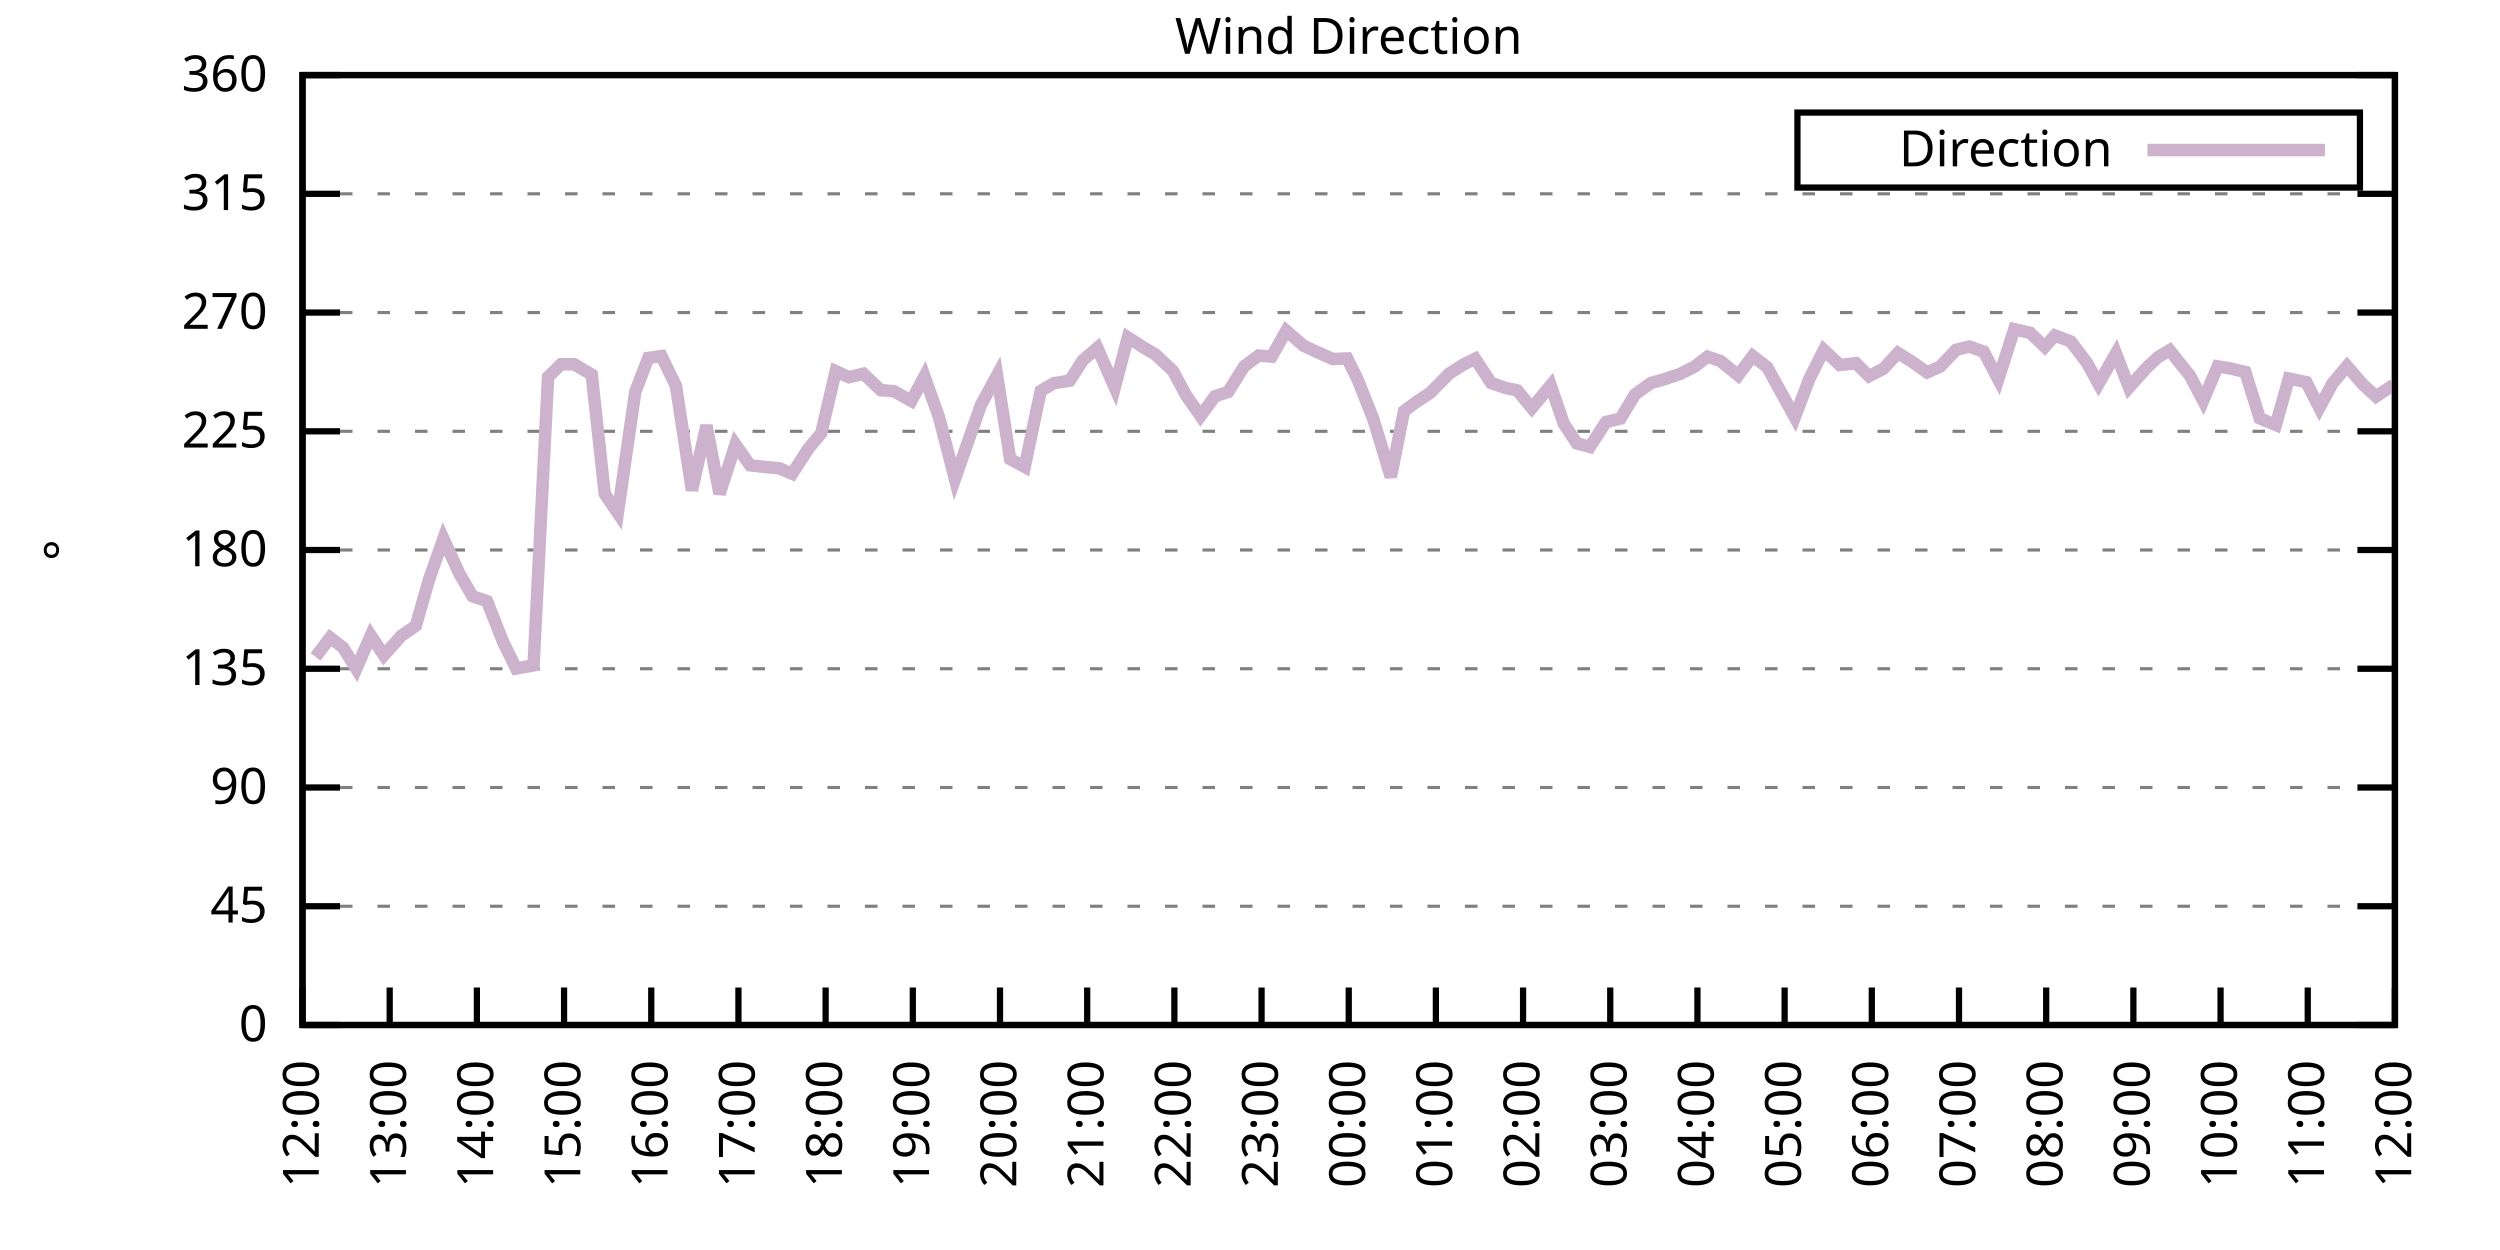
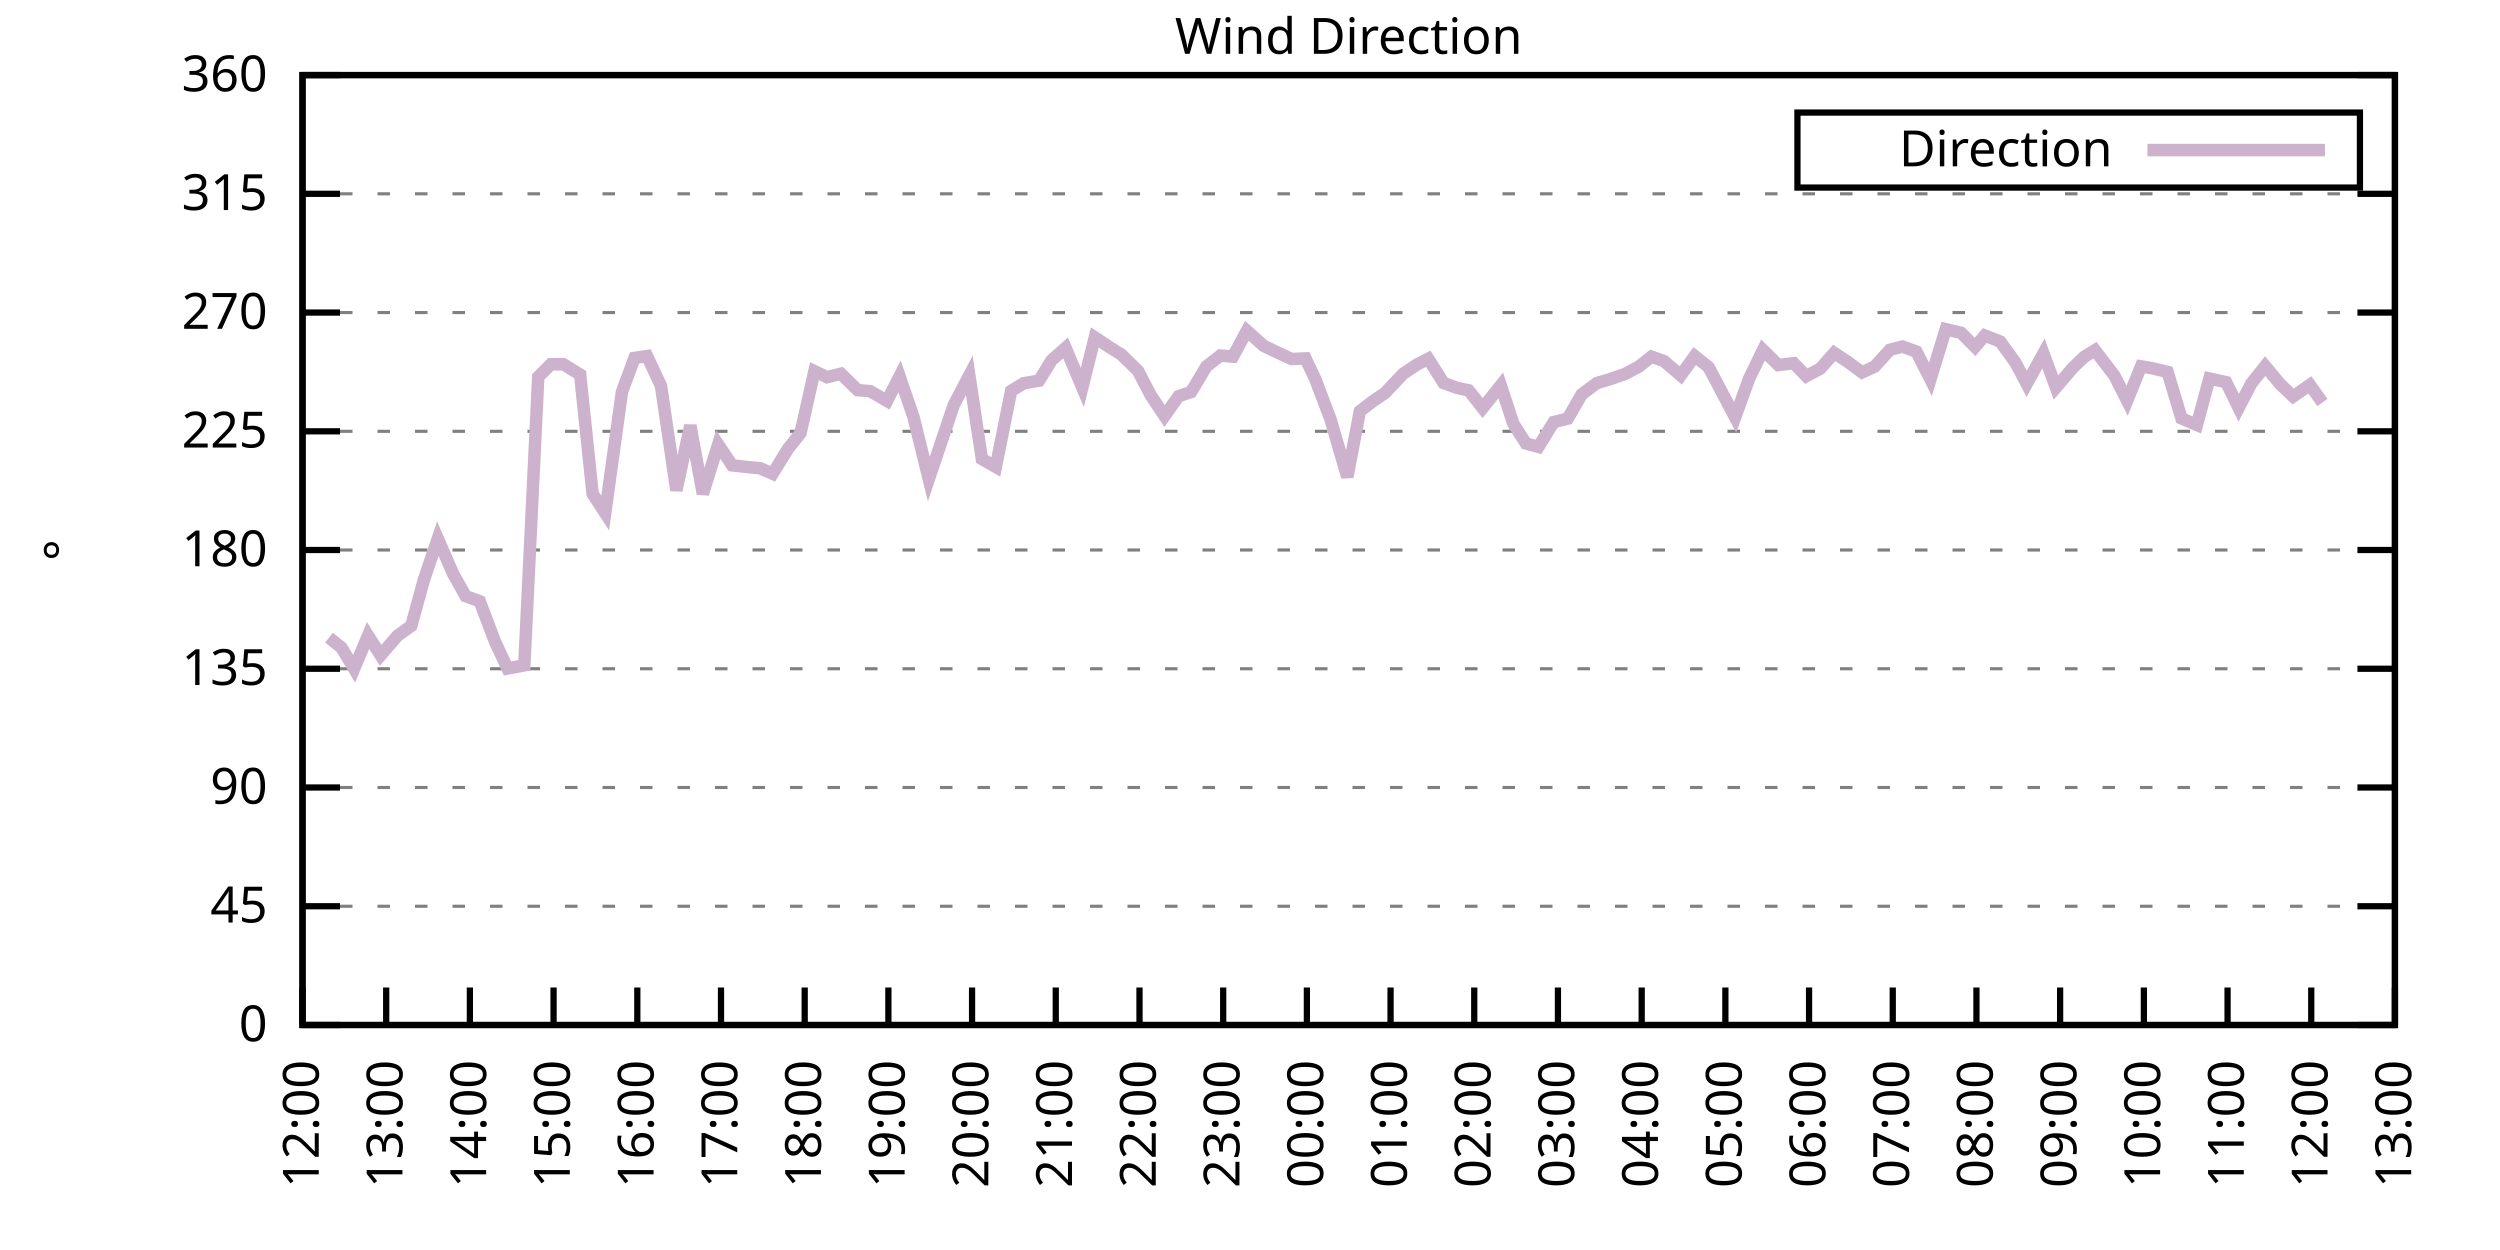
<svg xmlns="http://www.w3.org/2000/svg" xmlns:xlink="http://www.w3.org/1999/xlink" width="400" height="200" viewBox="0 0 400 200">
  <g id="gnuplot_canvas">
    <rect x="0" y="0" width="400" height="200" fill="none" />
    <defs>
      <circle id="gpDot" r="0.5" stroke-width="0.5" stroke="currentColor" />
      <path id="gpPt0" stroke-width="0.333" stroke="currentColor" d="M-1,0 h2 M0,-1 v2" />
      <path id="gpPt1" stroke-width="0.333" stroke="currentColor" d="M-1,-1 L1,1 M1,-1 L-1,1" />
      <path id="gpPt2" stroke-width="0.333" stroke="currentColor" d="M-1,0 L1,0 M0,-1 L0,1 M-1,-1 L1,1 M-1,1 L1,-1" />
      <rect id="gpPt3" stroke-width="0.333" stroke="currentColor" x="-1" y="-1" width="2" height="2" />
      <rect id="gpPt4" stroke-width="0.333" stroke="currentColor" fill="currentColor" x="-1" y="-1" width="2" height="2" />
      <circle id="gpPt5" stroke-width="0.333" stroke="currentColor" cx="0" cy="0" r="1" />
      <use xlink:href="#gpPt5" id="gpPt6" fill="currentColor" stroke="none" />
      <path id="gpPt7" stroke-width="0.333" stroke="currentColor" d="M0,-1.33 L-1.33,0.67 L1.33,0.67 z" />
      <use xlink:href="#gpPt7" id="gpPt8" fill="currentColor" stroke="none" />
      <use xlink:href="#gpPt7" id="gpPt9" stroke="currentColor" transform="rotate(180)" />
      <use xlink:href="#gpPt9" id="gpPt10" fill="currentColor" stroke="none" />
      <use xlink:href="#gpPt3" id="gpPt11" stroke="currentColor" transform="rotate(45)" />
      <use xlink:href="#gpPt11" id="gpPt12" fill="currentColor" stroke="none" />
      <path id="gpPt13" stroke-width="0.333" stroke="currentColor" d="M0,1.330 L1.265,0.411 L0.782,-1.067 L-0.782,-1.076 L-1.265,0.411 z" />
      <use xlink:href="#gpPt13" id="gpPt14" fill="currentColor" stroke="none" />
      <filter id="textbox" filterUnits="objectBoundingBox" x="0" y="0" height="1" width="1">
        <feFlood flood-color="white" flood-opacity="1" result="bgnd" />
        <feComposite in="SourceGraphic" in2="bgnd" operator="atop" />
      </filter>
      <filter id="greybox" filterUnits="objectBoundingBox" x="0" y="0" height="1" width="1">
        <feFlood flood-color="lightgrey" flood-opacity="1" result="grey" />
        <feComposite in="SourceGraphic" in2="grey" operator="atop" />
      </filter>
    </defs>
    <g fill="none" color="white" stroke="currentColor" stroke-width="1.00" stroke-linecap="butt" stroke-linejoin="miter">
</g>
    <g fill="none" color="black" stroke="currentColor" stroke-width="1.00" stroke-linecap="butt" stroke-linejoin="miter">
      <g stroke="none" shape-rendering="crispEdges">
        <polygon fill="rgb(255, 255, 255)" points="48.40,164.00 383.18,164.00 383.18,12.02 48.40,12.02 " />
      </g>
    </g>
    <g fill="none" color="black" stroke="currentColor" stroke-width="1.00" stroke-linecap="butt" stroke-linejoin="miter">
</g>
    <g fill="none" color="black" stroke="black" stroke-width="0.50" stroke-linecap="butt" stroke-linejoin="miter">
</g>
    <g fill="none" color="gray" stroke="currentColor" stroke-width="0.50" stroke-linecap="butt" stroke-linejoin="miter">
      <path stroke="gray" stroke-dasharray="2,4" class="gridline" d="M48.40,164.00 L383.19,164.00  " />
    </g>
    <g fill="none" color="gray" stroke="gray" stroke-width="1.00" stroke-linecap="butt" stroke-linejoin="miter">
</g>
    <g fill="none" color="black" stroke="currentColor" stroke-width="1.00" stroke-linecap="butt" stroke-linejoin="miter">
      <path stroke="black" d="M48.40,164.00 L54.40,164.00 M383.19,164.00 L377.19,164.00  " />
      <g transform="translate(42.80,166.60)" stroke="none" fill="black" font-family="Sans" font-size="8.00" text-anchor="end">
        <text>
          <tspan font-family="Sans"> 0</tspan>
        </text>
      </g>
    </g>
    <g fill="none" color="black" stroke="currentColor" stroke-width="1.00" stroke-linecap="butt" stroke-linejoin="miter">
</g>
    <g fill="none" color="black" stroke="black" stroke-width="0.50" stroke-linecap="butt" stroke-linejoin="miter">
</g>
    <g fill="none" color="gray" stroke="currentColor" stroke-width="0.50" stroke-linecap="butt" stroke-linejoin="miter">
      <path stroke="gray" stroke-dasharray="2,4" class="gridline" d="M48.40,145.00 L383.19,145.00  " />
    </g>
    <g fill="none" color="gray" stroke="gray" stroke-width="1.00" stroke-linecap="butt" stroke-linejoin="miter">
</g>
    <g fill="none" color="black" stroke="currentColor" stroke-width="1.00" stroke-linecap="butt" stroke-linejoin="miter">
      <path stroke="black" d="M48.40,145.00 L54.40,145.00 M383.19,145.00 L377.19,145.00  " />
      <g transform="translate(42.80,147.60)" stroke="none" fill="black" font-family="Sans" font-size="8.00" text-anchor="end">
        <text>
          <tspan font-family="Sans"> 45</tspan>
        </text>
      </g>
    </g>
    <g fill="none" color="black" stroke="currentColor" stroke-width="1.00" stroke-linecap="butt" stroke-linejoin="miter">
</g>
    <g fill="none" color="black" stroke="black" stroke-width="0.50" stroke-linecap="butt" stroke-linejoin="miter">
</g>
    <g fill="none" color="gray" stroke="currentColor" stroke-width="0.50" stroke-linecap="butt" stroke-linejoin="miter">
      <path stroke="gray" stroke-dasharray="2,4" class="gridline" d="M48.40,126.00 L383.19,126.00  " />
    </g>
    <g fill="none" color="gray" stroke="gray" stroke-width="1.00" stroke-linecap="butt" stroke-linejoin="miter">
</g>
    <g fill="none" color="black" stroke="currentColor" stroke-width="1.00" stroke-linecap="butt" stroke-linejoin="miter">
      <path stroke="black" d="M48.40,126.00 L54.40,126.00 M383.19,126.00 L377.19,126.00  " />
      <g transform="translate(42.80,128.60)" stroke="none" fill="black" font-family="Sans" font-size="8.00" text-anchor="end">
        <text>
          <tspan font-family="Sans"> 90</tspan>
        </text>
      </g>
    </g>
    <g fill="none" color="black" stroke="currentColor" stroke-width="1.00" stroke-linecap="butt" stroke-linejoin="miter">
</g>
    <g fill="none" color="black" stroke="black" stroke-width="0.50" stroke-linecap="butt" stroke-linejoin="miter">
</g>
    <g fill="none" color="gray" stroke="currentColor" stroke-width="0.50" stroke-linecap="butt" stroke-linejoin="miter">
      <path stroke="gray" stroke-dasharray="2,4" class="gridline" d="M48.40,107.00 L383.19,107.00  " />
    </g>
    <g fill="none" color="gray" stroke="gray" stroke-width="1.00" stroke-linecap="butt" stroke-linejoin="miter">
</g>
    <g fill="none" color="black" stroke="currentColor" stroke-width="1.00" stroke-linecap="butt" stroke-linejoin="miter">
      <path stroke="black" d="M48.40,107.00 L54.40,107.00 M383.19,107.00 L377.19,107.00  " />
      <g transform="translate(42.80,109.60)" stroke="none" fill="black" font-family="Sans" font-size="8.00" text-anchor="end">
        <text>
          <tspan font-family="Sans"> 135</tspan>
        </text>
      </g>
    </g>
    <g fill="none" color="black" stroke="currentColor" stroke-width="1.00" stroke-linecap="butt" stroke-linejoin="miter">
</g>
    <g fill="none" color="black" stroke="black" stroke-width="0.50" stroke-linecap="butt" stroke-linejoin="miter">
</g>
    <g fill="none" color="gray" stroke="currentColor" stroke-width="0.50" stroke-linecap="butt" stroke-linejoin="miter">
      <path stroke="gray" stroke-dasharray="2,4" class="gridline" d="M48.40,88.00 L383.19,88.00  " />
    </g>
    <g fill="none" color="gray" stroke="gray" stroke-width="1.00" stroke-linecap="butt" stroke-linejoin="miter">
</g>
    <g fill="none" color="black" stroke="currentColor" stroke-width="1.00" stroke-linecap="butt" stroke-linejoin="miter">
      <path stroke="black" d="M48.40,88.00 L54.40,88.00 M383.19,88.00 L377.19,88.00  " />
      <g transform="translate(42.80,90.60)" stroke="none" fill="black" font-family="Sans" font-size="8.00" text-anchor="end">
        <text>
          <tspan font-family="Sans"> 180</tspan>
        </text>
      </g>
    </g>
    <g fill="none" color="black" stroke="currentColor" stroke-width="1.00" stroke-linecap="butt" stroke-linejoin="miter">
</g>
    <g fill="none" color="black" stroke="black" stroke-width="0.50" stroke-linecap="butt" stroke-linejoin="miter">
</g>
    <g fill="none" color="gray" stroke="currentColor" stroke-width="0.50" stroke-linecap="butt" stroke-linejoin="miter">
      <path stroke="gray" stroke-dasharray="2,4" class="gridline" d="M48.40,69.01 L383.19,69.01  " />
    </g>
    <g fill="none" color="gray" stroke="gray" stroke-width="1.00" stroke-linecap="butt" stroke-linejoin="miter">
</g>
    <g fill="none" color="black" stroke="currentColor" stroke-width="1.00" stroke-linecap="butt" stroke-linejoin="miter">
      <path stroke="black" d="M48.40,69.01 L54.40,69.01 M383.19,69.01 L377.19,69.01  " />
      <g transform="translate(42.80,71.61)" stroke="none" fill="black" font-family="Sans" font-size="8.00" text-anchor="end">
        <text>
          <tspan font-family="Sans"> 225</tspan>
        </text>
      </g>
    </g>
    <g fill="none" color="black" stroke="currentColor" stroke-width="1.00" stroke-linecap="butt" stroke-linejoin="miter">
</g>
    <g fill="none" color="black" stroke="black" stroke-width="0.50" stroke-linecap="butt" stroke-linejoin="miter">
</g>
    <g fill="none" color="gray" stroke="currentColor" stroke-width="0.50" stroke-linecap="butt" stroke-linejoin="miter">
      <path stroke="gray" stroke-dasharray="2,4" class="gridline" d="M48.40,50.01 L383.19,50.01  " />
    </g>
    <g fill="none" color="gray" stroke="gray" stroke-width="1.00" stroke-linecap="butt" stroke-linejoin="miter">
</g>
    <g fill="none" color="black" stroke="currentColor" stroke-width="1.00" stroke-linecap="butt" stroke-linejoin="miter">
      <path stroke="black" d="M48.40,50.01 L54.40,50.01 M383.19,50.01 L377.19,50.01  " />
      <g transform="translate(42.80,52.61)" stroke="none" fill="black" font-family="Sans" font-size="8.00" text-anchor="end">
        <text>
          <tspan font-family="Sans"> 270</tspan>
        </text>
      </g>
    </g>
    <g fill="none" color="black" stroke="currentColor" stroke-width="1.00" stroke-linecap="butt" stroke-linejoin="miter">
</g>
    <g fill="none" color="black" stroke="black" stroke-width="0.50" stroke-linecap="butt" stroke-linejoin="miter">
</g>
    <g fill="none" color="gray" stroke="currentColor" stroke-width="0.50" stroke-linecap="butt" stroke-linejoin="miter">
      <path stroke="gray" stroke-dasharray="2,4" class="gridline" d="M48.40,31.01 L383.19,31.01  " />
    </g>
    <g fill="none" color="gray" stroke="gray" stroke-width="1.00" stroke-linecap="butt" stroke-linejoin="miter">
</g>
    <g fill="none" color="black" stroke="currentColor" stroke-width="1.00" stroke-linecap="butt" stroke-linejoin="miter">
      <path stroke="black" d="M48.40,31.01 L54.40,31.01 M383.19,31.01 L377.19,31.01  " />
      <g transform="translate(42.80,33.61)" stroke="none" fill="black" font-family="Sans" font-size="8.00" text-anchor="end">
        <text>
          <tspan font-family="Sans"> 315</tspan>
        </text>
      </g>
    </g>
    <g fill="none" color="black" stroke="currentColor" stroke-width="1.00" stroke-linecap="butt" stroke-linejoin="miter">
</g>
    <g fill="none" color="black" stroke="black" stroke-width="0.50" stroke-linecap="butt" stroke-linejoin="miter">
</g>
    <g fill="none" color="gray" stroke="currentColor" stroke-width="0.50" stroke-linecap="butt" stroke-linejoin="miter">
      <path stroke="gray" stroke-dasharray="2,4" class="gridline" d="M48.40,12.01 L383.19,12.01  " />
    </g>
    <g fill="none" color="gray" stroke="gray" stroke-width="1.00" stroke-linecap="butt" stroke-linejoin="miter">
</g>
    <g fill="none" color="black" stroke="currentColor" stroke-width="1.00" stroke-linecap="butt" stroke-linejoin="miter">
      <path stroke="black" d="M48.40,12.01 L54.40,12.01 M383.19,12.01 L377.19,12.01  " />
      <g transform="translate(42.80,14.61)" stroke="none" fill="black" font-family="Sans" font-size="8.00" text-anchor="end">
        <text>
          <tspan font-family="Sans"> 360</tspan>
        </text>
      </g>
    </g>
    <g fill="none" color="black" stroke="currentColor" stroke-width="1.00" stroke-linecap="butt" stroke-linejoin="miter">
      <path stroke="black" d="M48.40,164.00 L48.40,158.00  " />
      <g transform="translate(51.00,169.60) rotate(270.00)" stroke="none" fill="black" font-family="Sans" font-size="8.00" text-anchor="end">
        <text>
          <tspan font-family="Sans">12:00</tspan>
        </text>
      </g>
    </g>
    <g fill="none" color="black" stroke="currentColor" stroke-width="1.00" stroke-linecap="butt" stroke-linejoin="miter">
-       <path stroke="black" d="M62.35,164.00 L62.35,158.00  " />
-       <g transform="translate(64.95,169.60) rotate(270.00)" stroke="none" fill="black" font-family="Sans" font-size="8.00" text-anchor="end">
+       <path stroke="black" d="M61.79,164.00 L61.79,158.00  " />
+       <g transform="translate(64.39,169.60) rotate(270.00)" stroke="none" fill="black" font-family="Sans" font-size="8.00" text-anchor="end">
        <text>
          <tspan font-family="Sans">13:00</tspan>
        </text>
      </g>
    </g>
    <g fill="none" color="black" stroke="currentColor" stroke-width="1.00" stroke-linecap="butt" stroke-linejoin="miter">
-       <path stroke="black" d="M76.30,164.00 L76.30,158.00  " />
-       <g transform="translate(78.90,169.60) rotate(270.00)" stroke="none" fill="black" font-family="Sans" font-size="8.00" text-anchor="end">
+       <path stroke="black" d="M75.18,164.00 L75.18,158.00  " />
+       <g transform="translate(77.78,169.60) rotate(270.00)" stroke="none" fill="black" font-family="Sans" font-size="8.00" text-anchor="end">
        <text>
          <tspan font-family="Sans">14:00</tspan>
        </text>
      </g>
    </g>
    <g fill="none" color="black" stroke="currentColor" stroke-width="1.00" stroke-linecap="butt" stroke-linejoin="miter">
-       <path stroke="black" d="M90.25,164.00 L90.25,158.00  " />
-       <g transform="translate(92.85,169.60) rotate(270.00)" stroke="none" fill="black" font-family="Sans" font-size="8.00" text-anchor="end">
+       <path stroke="black" d="M88.57,164.00 L88.57,158.00  " />
+       <g transform="translate(91.17,169.60) rotate(270.00)" stroke="none" fill="black" font-family="Sans" font-size="8.00" text-anchor="end">
        <text>
          <tspan font-family="Sans">15:00</tspan>
        </text>
      </g>
    </g>
    <g fill="none" color="black" stroke="currentColor" stroke-width="1.00" stroke-linecap="butt" stroke-linejoin="miter">
-       <path stroke="black" d="M104.20,164.00 L104.20,158.00  " />
-       <g transform="translate(106.80,169.60) rotate(270.00)" stroke="none" fill="black" font-family="Sans" font-size="8.00" text-anchor="end">
+       <path stroke="black" d="M101.97,164.00 L101.97,158.00  " />
+       <g transform="translate(104.57,169.60) rotate(270.00)" stroke="none" fill="black" font-family="Sans" font-size="8.00" text-anchor="end">
        <text>
          <tspan font-family="Sans">16:00</tspan>
        </text>
      </g>
    </g>
    <g fill="none" color="black" stroke="currentColor" stroke-width="1.00" stroke-linecap="butt" stroke-linejoin="miter">
-       <path stroke="black" d="M118.15,164.00 L118.15,158.00  " />
-       <g transform="translate(120.75,169.60) rotate(270.00)" stroke="none" fill="black" font-family="Sans" font-size="8.00" text-anchor="end">
+       <path stroke="black" d="M115.36,164.00 L115.36,158.00  " />
+       <g transform="translate(117.96,169.60) rotate(270.00)" stroke="none" fill="black" font-family="Sans" font-size="8.00" text-anchor="end">
        <text>
          <tspan font-family="Sans">17:00</tspan>
        </text>
      </g>
    </g>
    <g fill="none" color="black" stroke="currentColor" stroke-width="1.00" stroke-linecap="butt" stroke-linejoin="miter">
-       <path stroke="black" d="M132.10,164.00 L132.10,158.00  " />
-       <g transform="translate(134.70,169.60) rotate(270.00)" stroke="none" fill="black" font-family="Sans" font-size="8.00" text-anchor="end">
+       <path stroke="black" d="M128.75,164.00 L128.75,158.00  " />
+       <g transform="translate(131.35,169.60) rotate(270.00)" stroke="none" fill="black" font-family="Sans" font-size="8.00" text-anchor="end">
        <text>
          <tspan font-family="Sans">18:00</tspan>
        </text>
      </g>
    </g>
    <g fill="none" color="black" stroke="currentColor" stroke-width="1.00" stroke-linecap="butt" stroke-linejoin="miter">
-       <path stroke="black" d="M146.05,164.00 L146.05,158.00  " />
-       <g transform="translate(148.65,169.60) rotate(270.00)" stroke="none" fill="black" font-family="Sans" font-size="8.00" text-anchor="end">
+       <path stroke="black" d="M142.14,164.00 L142.14,158.00  " />
+       <g transform="translate(144.74,169.60) rotate(270.00)" stroke="none" fill="black" font-family="Sans" font-size="8.00" text-anchor="end">
        <text>
          <tspan font-family="Sans">19:00</tspan>
        </text>
      </g>
    </g>
    <g fill="none" color="black" stroke="currentColor" stroke-width="1.00" stroke-linecap="butt" stroke-linejoin="miter">
-       <path stroke="black" d="M160.00,164.00 L160.00,158.00  " />
-       <g transform="translate(162.60,169.60) rotate(270.00)" stroke="none" fill="black" font-family="Sans" font-size="8.00" text-anchor="end">
+       <path stroke="black" d="M155.53,164.00 L155.53,158.00  " />
+       <g transform="translate(158.13,169.60) rotate(270.00)" stroke="none" fill="black" font-family="Sans" font-size="8.00" text-anchor="end">
        <text>
          <tspan font-family="Sans">20:00</tspan>
        </text>
      </g>
    </g>
    <g fill="none" color="black" stroke="currentColor" stroke-width="1.00" stroke-linecap="butt" stroke-linejoin="miter">
-       <path stroke="black" d="M173.95,164.00 L173.95,158.00  " />
-       <g transform="translate(176.55,169.60) rotate(270.00)" stroke="none" fill="black" font-family="Sans" font-size="8.00" text-anchor="end">
+       <path stroke="black" d="M168.92,164.00 L168.92,158.00  " />
+       <g transform="translate(171.52,169.60) rotate(270.00)" stroke="none" fill="black" font-family="Sans" font-size="8.00" text-anchor="end">
        <text>
          <tspan font-family="Sans">21:00</tspan>
        </text>
      </g>
    </g>
    <g fill="none" color="black" stroke="currentColor" stroke-width="1.00" stroke-linecap="butt" stroke-linejoin="miter">
-       <path stroke="black" d="M187.90,164.00 L187.90,158.00  " />
-       <g transform="translate(190.50,169.60) rotate(270.00)" stroke="none" fill="black" font-family="Sans" font-size="8.00" text-anchor="end">
+       <path stroke="black" d="M182.32,164.00 L182.32,158.00  " />
+       <g transform="translate(184.92,169.60) rotate(270.00)" stroke="none" fill="black" font-family="Sans" font-size="8.00" text-anchor="end">
        <text>
          <tspan font-family="Sans">22:00</tspan>
        </text>
      </g>
    </g>
    <g fill="none" color="black" stroke="currentColor" stroke-width="1.00" stroke-linecap="butt" stroke-linejoin="miter">
-       <path stroke="black" d="M201.85,164.00 L201.85,158.00  " />
-       <g transform="translate(204.45,169.60) rotate(270.00)" stroke="none" fill="black" font-family="Sans" font-size="8.00" text-anchor="end">
+       <path stroke="black" d="M195.71,164.00 L195.71,158.00  " />
+       <g transform="translate(198.31,169.60) rotate(270.00)" stroke="none" fill="black" font-family="Sans" font-size="8.00" text-anchor="end">
        <text>
          <tspan font-family="Sans">23:00</tspan>
        </text>
      </g>
    </g>
    <g fill="none" color="black" stroke="currentColor" stroke-width="1.00" stroke-linecap="butt" stroke-linejoin="miter">
-       <path stroke="black" d="M215.80,164.00 L215.80,158.00  " />
-       <g transform="translate(218.40,169.60) rotate(270.00)" stroke="none" fill="black" font-family="Sans" font-size="8.00" text-anchor="end">
+       <path stroke="black" d="M209.10,164.00 L209.10,158.00  " />
+       <g transform="translate(211.70,169.60) rotate(270.00)" stroke="none" fill="black" font-family="Sans" font-size="8.00" text-anchor="end">
        <text>
          <tspan font-family="Sans">00:00</tspan>
        </text>
      </g>
    </g>
    <g fill="none" color="black" stroke="currentColor" stroke-width="1.00" stroke-linecap="butt" stroke-linejoin="miter">
-       <path stroke="black" d="M229.74,164.00 L229.74,158.00  " />
-       <g transform="translate(232.34,169.60) rotate(270.00)" stroke="none" fill="black" font-family="Sans" font-size="8.00" text-anchor="end">
+       <path stroke="black" d="M222.49,164.00 L222.49,158.00  " />
+       <g transform="translate(225.09,169.60) rotate(270.00)" stroke="none" fill="black" font-family="Sans" font-size="8.00" text-anchor="end">
        <text>
          <tspan font-family="Sans">01:00</tspan>
        </text>
      </g>
    </g>
    <g fill="none" color="black" stroke="currentColor" stroke-width="1.00" stroke-linecap="butt" stroke-linejoin="miter">
-       <path stroke="black" d="M243.69,164.00 L243.69,158.00  " />
-       <g transform="translate(246.29,169.60) rotate(270.00)" stroke="none" fill="black" font-family="Sans" font-size="8.00" text-anchor="end">
+       <path stroke="black" d="M235.88,164.00 L235.88,158.00  " />
+       <g transform="translate(238.48,169.60) rotate(270.00)" stroke="none" fill="black" font-family="Sans" font-size="8.00" text-anchor="end">
        <text>
          <tspan font-family="Sans">02:00</tspan>
        </text>
      </g>
    </g>
    <g fill="none" color="black" stroke="currentColor" stroke-width="1.00" stroke-linecap="butt" stroke-linejoin="miter">
-       <path stroke="black" d="M257.64,164.00 L257.64,158.00  " />
-       <g transform="translate(260.24,169.60) rotate(270.00)" stroke="none" fill="black" font-family="Sans" font-size="8.00" text-anchor="end">
+       <path stroke="black" d="M249.27,164.00 L249.27,158.00  " />
+       <g transform="translate(251.87,169.60) rotate(270.00)" stroke="none" fill="black" font-family="Sans" font-size="8.00" text-anchor="end">
        <text>
          <tspan font-family="Sans">03:00</tspan>
        </text>
      </g>
    </g>
    <g fill="none" color="black" stroke="currentColor" stroke-width="1.00" stroke-linecap="butt" stroke-linejoin="miter">
-       <path stroke="black" d="M271.59,164.00 L271.59,158.00  " />
-       <g transform="translate(274.19,169.60) rotate(270.00)" stroke="none" fill="black" font-family="Sans" font-size="8.00" text-anchor="end">
+       <path stroke="black" d="M262.67,164.00 L262.67,158.00  " />
+       <g transform="translate(265.27,169.60) rotate(270.00)" stroke="none" fill="black" font-family="Sans" font-size="8.00" text-anchor="end">
        <text>
          <tspan font-family="Sans">04:00</tspan>
        </text>
      </g>
    </g>
    <g fill="none" color="black" stroke="currentColor" stroke-width="1.00" stroke-linecap="butt" stroke-linejoin="miter">
-       <path stroke="black" d="M285.54,164.00 L285.54,158.00  " />
-       <g transform="translate(288.14,169.60) rotate(270.00)" stroke="none" fill="black" font-family="Sans" font-size="8.00" text-anchor="end">
+       <path stroke="black" d="M276.06,164.00 L276.06,158.00  " />
+       <g transform="translate(278.66,169.60) rotate(270.00)" stroke="none" fill="black" font-family="Sans" font-size="8.00" text-anchor="end">
        <text>
          <tspan font-family="Sans">05:00</tspan>
        </text>
      </g>
    </g>
    <g fill="none" color="black" stroke="currentColor" stroke-width="1.00" stroke-linecap="butt" stroke-linejoin="miter">
-       <path stroke="black" d="M299.49,164.00 L299.49,158.00  " />
-       <g transform="translate(302.09,169.60) rotate(270.00)" stroke="none" fill="black" font-family="Sans" font-size="8.00" text-anchor="end">
+       <path stroke="black" d="M289.45,164.00 L289.45,158.00  " />
+       <g transform="translate(292.05,169.60) rotate(270.00)" stroke="none" fill="black" font-family="Sans" font-size="8.00" text-anchor="end">
        <text>
          <tspan font-family="Sans">06:00</tspan>
        </text>
      </g>
    </g>
    <g fill="none" color="black" stroke="currentColor" stroke-width="1.00" stroke-linecap="butt" stroke-linejoin="miter">
-       <path stroke="black" d="M313.44,164.00 L313.44,158.00  " />
-       <g transform="translate(316.04,169.60) rotate(270.00)" stroke="none" fill="black" font-family="Sans" font-size="8.00" text-anchor="end">
+       <path stroke="black" d="M302.84,164.00 L302.84,158.00  " />
+       <g transform="translate(305.44,169.60) rotate(270.00)" stroke="none" fill="black" font-family="Sans" font-size="8.00" text-anchor="end">
        <text>
          <tspan font-family="Sans">07:00</tspan>
        </text>
      </g>
    </g>
    <g fill="none" color="black" stroke="currentColor" stroke-width="1.00" stroke-linecap="butt" stroke-linejoin="miter">
-       <path stroke="black" d="M327.39,164.00 L327.39,158.00  " />
-       <g transform="translate(329.99,169.60) rotate(270.00)" stroke="none" fill="black" font-family="Sans" font-size="8.00" text-anchor="end">
+       <path stroke="black" d="M316.23,164.00 L316.23,158.00  " />
+       <g transform="translate(318.83,169.60) rotate(270.00)" stroke="none" fill="black" font-family="Sans" font-size="8.00" text-anchor="end">
        <text>
          <tspan font-family="Sans">08:00</tspan>
        </text>
      </g>
    </g>
    <g fill="none" color="black" stroke="currentColor" stroke-width="1.00" stroke-linecap="butt" stroke-linejoin="miter">
-       <path stroke="black" d="M341.34,164.00 L341.34,158.00  " />
-       <g transform="translate(343.94,169.60) rotate(270.00)" stroke="none" fill="black" font-family="Sans" font-size="8.00" text-anchor="end">
+       <path stroke="black" d="M329.62,164.00 L329.62,158.00  " />
+       <g transform="translate(332.22,169.60) rotate(270.00)" stroke="none" fill="black" font-family="Sans" font-size="8.00" text-anchor="end">
        <text>
          <tspan font-family="Sans">09:00</tspan>
        </text>
      </g>
    </g>
    <g fill="none" color="black" stroke="currentColor" stroke-width="1.00" stroke-linecap="butt" stroke-linejoin="miter">
-       <path stroke="black" d="M355.29,164.00 L355.29,158.00  " />
-       <g transform="translate(357.89,169.60) rotate(270.00)" stroke="none" fill="black" font-family="Sans" font-size="8.00" text-anchor="end">
+       <path stroke="black" d="M343.02,164.00 L343.02,158.00  " />
+       <g transform="translate(345.62,169.60) rotate(270.00)" stroke="none" fill="black" font-family="Sans" font-size="8.00" text-anchor="end">
        <text>
          <tspan font-family="Sans">10:00</tspan>
        </text>
      </g>
    </g>
    <g fill="none" color="black" stroke="currentColor" stroke-width="1.00" stroke-linecap="butt" stroke-linejoin="miter">
-       <path stroke="black" d="M369.24,164.00 L369.24,158.00  " />
-       <g transform="translate(371.84,169.60) rotate(270.00)" stroke="none" fill="black" font-family="Sans" font-size="8.00" text-anchor="end">
+       <path stroke="black" d="M356.41,164.00 L356.41,158.00  " />
+       <g transform="translate(359.01,169.60) rotate(270.00)" stroke="none" fill="black" font-family="Sans" font-size="8.00" text-anchor="end">
        <text>
          <tspan font-family="Sans">11:00</tspan>
+         </text>
+       </g>
+     </g>
+     <g fill="none" color="black" stroke="currentColor" stroke-width="1.00" stroke-linecap="butt" stroke-linejoin="miter">
+       <path stroke="black" d="M369.80,164.00 L369.80,158.00  " />
+       <g transform="translate(372.40,169.60) rotate(270.00)" stroke="none" fill="black" font-family="Sans" font-size="8.00" text-anchor="end">
+         <text>
+           <tspan font-family="Sans">12:00</tspan>
        </text>
      </g>
    </g>
    <g fill="none" color="black" stroke="currentColor" stroke-width="1.00" stroke-linecap="butt" stroke-linejoin="miter">
      <path stroke="black" d="M383.19,164.00 L383.19,158.00  " />
      <g transform="translate(385.79,169.60) rotate(270.00)" stroke="none" fill="black" font-family="Sans" font-size="8.00" text-anchor="end">
        <text>
-           <tspan font-family="Sans">12:00</tspan>
+           <tspan font-family="Sans">13:00</tspan>
        </text>
      </g>
    </g>
    <g fill="none" color="black" stroke="currentColor" stroke-width="1.00" stroke-linecap="butt" stroke-linejoin="miter">
</g>
    <g fill="none" color="black" stroke="currentColor" stroke-width="1.00" stroke-linecap="butt" stroke-linejoin="miter">
      <path stroke="black" d="M48.40,12.01 L48.40,164.00 L383.19,164.00 L383.19,12.01 L48.40,12.01 Z  " />
    </g>
    <g fill="none" color="black" stroke="currentColor" stroke-width="1.00" stroke-linecap="butt" stroke-linejoin="miter">
</g>
    <g fill="none" color="black" stroke="currentColor" stroke-width="1.00" stroke-linecap="butt" stroke-linejoin="miter">
      <path stroke="black" d="M287.59,30.01 L287.59,18.01 L377.59,18.01 L377.59,30.01 L287.59,30.01 Z  " />
    </g>
    <g id="Wind_direction_plot_1">
      <g fill="none" color="white" stroke="black" stroke-width="2.00" stroke-linecap="butt" stroke-linejoin="miter">
</g>
      <g fill="none" color="black" stroke="currentColor" stroke-width="2.00" stroke-linecap="butt" stroke-linejoin="miter">
        <g transform="translate(337.99,26.61)" stroke="none" fill="black" font-family="Sans" font-size="8.00" text-anchor="end">
          <text>
            <tspan font-family="Sans">Direction</tspan>
          </text>
        </g>
      </g>
      <g fill="none" color="black" stroke="currentColor" stroke-width="2.00" stroke-linecap="butt" stroke-linejoin="miter">
-         <path stroke="rgb(204, 178, 204)" d="M343.59,24.01 L371.99,24.01 M50.49,105.10 L52.82,102.02 L54.91,103.63 L57.00,107.00 L59.33,101.68 L61.42,104.85   L64.21,101.73 L66.53,100.12 L68.63,92.78 L70.95,86.19 L73.51,91.80 L75.60,95.39 L77.93,96.20 L80.48,102.66   L82.58,106.96 L85.37,106.45 L87.69,60.31 L89.78,58.28 L91.88,58.28 L94.67,59.93 L96.76,79.01 L98.85,82.09   L101.64,62.72 L103.73,57.27 L105.83,56.97 L108.15,61.74 L110.71,78.46 L113.03,68.08 L115.13,79.01 L117.68,71.12   L120.01,74.45 L122.33,74.71 L124.66,74.92 L126.75,75.80 L129.31,71.83 L131.40,69.30 L133.72,59.38 L135.82,60.35   L138.14,59.80 L140.93,62.42 L143.02,62.59 L145.81,64.15 L147.91,60.22 L150.23,66.73 L152.79,76.65 L154.65,71.33   L156.97,64.74 L159.53,60.06 L161.62,73.44 L163.95,74.71 L166.51,62.55 L168.60,61.32 L171.16,60.90 L173.25,57.65   L175.57,55.66 L178.36,62.00 L180.46,53.98 L183.01,55.62 L184.87,56.72 L187.66,59.34 L189.76,63.22 L192.08,66.56   L194.41,63.39 L196.50,62.72 L199.06,58.62 L201.38,56.89 L203.47,57.06 L205.80,52.92 L208.59,55.33 L210.68,56.30   L213.24,57.44 L215.56,57.35 L217.19,60.65 L219.75,67.11 L222.54,76.31 L224.63,65.80 L226.72,64.24 L228.81,62.88   L231.84,59.80 L234.16,58.32 L236.02,57.40 L238.58,61.28 L240.90,62.08 L242.76,62.46 L245.09,65.29 L248.11,61.66   L250.20,67.78 L252.30,70.95 L254.39,71.50 L256.95,67.53 L259.27,66.98 L261.60,63.10 L264.15,61.28 L266.25,60.69   L268.80,59.84 L271.13,58.66 L273.22,57.06 L275.31,57.78 L278.10,60.06 L280.43,56.97 L282.75,58.75 L287.17,66.77   L289.50,60.60 L291.82,56.00 L294.38,58.41 L296.94,58.11 L299.03,60.18 L301.35,59.00 L303.68,56.47 L306.00,57.94   L308.33,59.59 L310.42,58.66 L312.98,55.96 L315.07,55.45 L317.39,56.26 L319.72,60.69 L322.28,52.67 L324.83,53.26   L327.16,55.50 L328.79,53.68 L331.34,54.65 L333.90,58.03 L335.76,61.41 L338.55,56.55 L340.64,62.00 L343.43,58.87   L345.29,57.14 L347.15,56.04 L350.41,60.14 L352.50,64.11 L354.83,58.62 L356.69,58.92 L359.24,59.51 L361.57,66.94   L364.13,67.99 L366.22,60.56 L369.01,61.15 L371.10,65.25 L373.19,61.36 L375.52,58.58 L378.08,61.53 L380.17,63.43   L382.96,61.58  " />
+         <path stroke="rgb(204, 178, 204)" d="M343.59,24.01 L371.99,24.01 M52.64,102.02 L54.65,103.63 L56.66,107.00 L58.89,101.68 L60.90,104.85 L63.58,101.73   L65.81,100.12 L67.82,92.78 L70.05,86.19 L72.50,91.80 L74.51,95.39 L76.75,96.20 L79.20,102.66 L81.21,106.96   L83.89,106.45 L86.12,60.31 L88.13,58.28 L90.14,58.28 L92.82,59.93 L94.82,79.01 L96.83,82.09 L99.51,62.72   L101.52,57.27 L103.53,56.97 L105.76,61.74 L108.22,78.46 L110.45,68.08 L112.46,79.01 L114.91,71.12 L117.14,74.45   L119.38,74.71 L121.61,74.92 L123.62,75.80 L126.07,71.83 L128.08,69.30 L130.31,59.38 L132.32,60.35 L134.55,59.80   L137.23,62.42 L139.24,62.59 L141.92,64.15 L143.93,60.22 L146.16,66.73 L148.61,76.65 L150.40,71.33 L152.63,64.74   L155.09,60.06 L157.10,73.44 L159.33,74.71 L161.78,62.55 L163.79,61.32 L166.25,60.90 L168.25,57.65 L170.49,55.66   L173.17,62.00 L175.17,53.98 L177.63,55.62 L179.41,56.72 L182.09,59.34 L184.10,63.22 L186.33,66.56 L188.57,63.39   L190.57,62.72 L193.03,58.62 L195.26,56.89 L197.27,57.06 L199.50,52.92 L202.18,55.33 L204.19,56.30 L206.64,57.44   L208.88,57.35 L210.44,60.65 L212.89,67.11 L215.57,76.31 L217.58,65.80 L219.59,64.24 L221.60,62.88 L224.50,59.80   L226.73,58.32 L228.52,57.40 L230.97,61.28 L233.20,62.08 L234.99,62.46 L237.22,65.29 L240.12,61.66 L242.13,67.78   L244.14,70.95 L246.15,71.50 L248.60,67.53 L250.84,66.98 L253.07,63.10 L255.52,61.28 L257.53,60.69 L259.99,59.84   L262.22,58.66 L264.23,57.06 L266.24,57.78 L268.92,60.06 L271.15,56.97 L273.38,58.75 L277.62,66.77 L279.85,60.60   L282.08,56.00 L284.54,58.41 L286.99,58.11 L289.00,60.18 L291.23,59.00 L293.47,56.47 L295.70,57.94 L297.93,59.59   L299.94,58.66 L302.39,55.96 L304.40,55.45 L306.63,56.26 L308.87,60.69 L311.32,52.67 L313.78,53.26 L316.01,55.50   L317.57,53.68 L320.03,54.65 L322.48,58.03 L324.27,61.41 L326.95,56.55 L328.95,62.00 L331.63,58.87 L333.42,57.14   L335.20,56.04 L338.33,60.14 L340.34,64.11 L342.57,58.62 L344.35,58.92 L346.81,59.51 L349.04,66.94 L351.50,67.99   L353.51,60.56 L356.18,61.15 L358.19,65.25 L360.20,61.36 L362.43,58.58 L364.89,61.53 L366.90,63.43 L369.58,61.58   L371.58,64.40  " />
      </g>
    </g>
    <g fill="none" color="black" stroke="currentColor" stroke-width="2.00" stroke-linecap="butt" stroke-linejoin="miter">
</g>
    <g fill="none" color="black" stroke="black" stroke-width="1.00" stroke-linecap="butt" stroke-linejoin="miter">
</g>
    <g fill="none" color="black" stroke="currentColor" stroke-width="1.00" stroke-linecap="butt" stroke-linejoin="miter">
      <path stroke="black" d="M48.40,12.01 L48.40,164.00 L383.19,164.00 L383.19,12.01 L48.40,12.01 Z  " />
      <g transform="translate(12.80,88.01) rotate(270.00)" stroke="none" fill="black" font-family="Sans" font-size="8.00" text-anchor="middle">
        <text>
          <tspan font-family="Sans">°</tspan>
        </text>
      </g>
    </g>
    <g fill="none" color="black" stroke="currentColor" stroke-width="1.00" stroke-linecap="butt" stroke-linejoin="miter">
</g>
    <g fill="none" color="black" stroke="currentColor" stroke-width="1.00" stroke-linecap="butt" stroke-linejoin="miter">
      <g transform="translate(215.79,8.61)" stroke="none" fill="black" font-family="Sans" font-size="8.00" text-anchor="middle">
        <text>
          <tspan font-family="Sans">Wind Direction</tspan>
        </text>
      </g>
    </g>
    <g fill="none" color="black" stroke="currentColor" stroke-width="1.00" stroke-linecap="butt" stroke-linejoin="miter">
</g>
  </g>
</svg>
